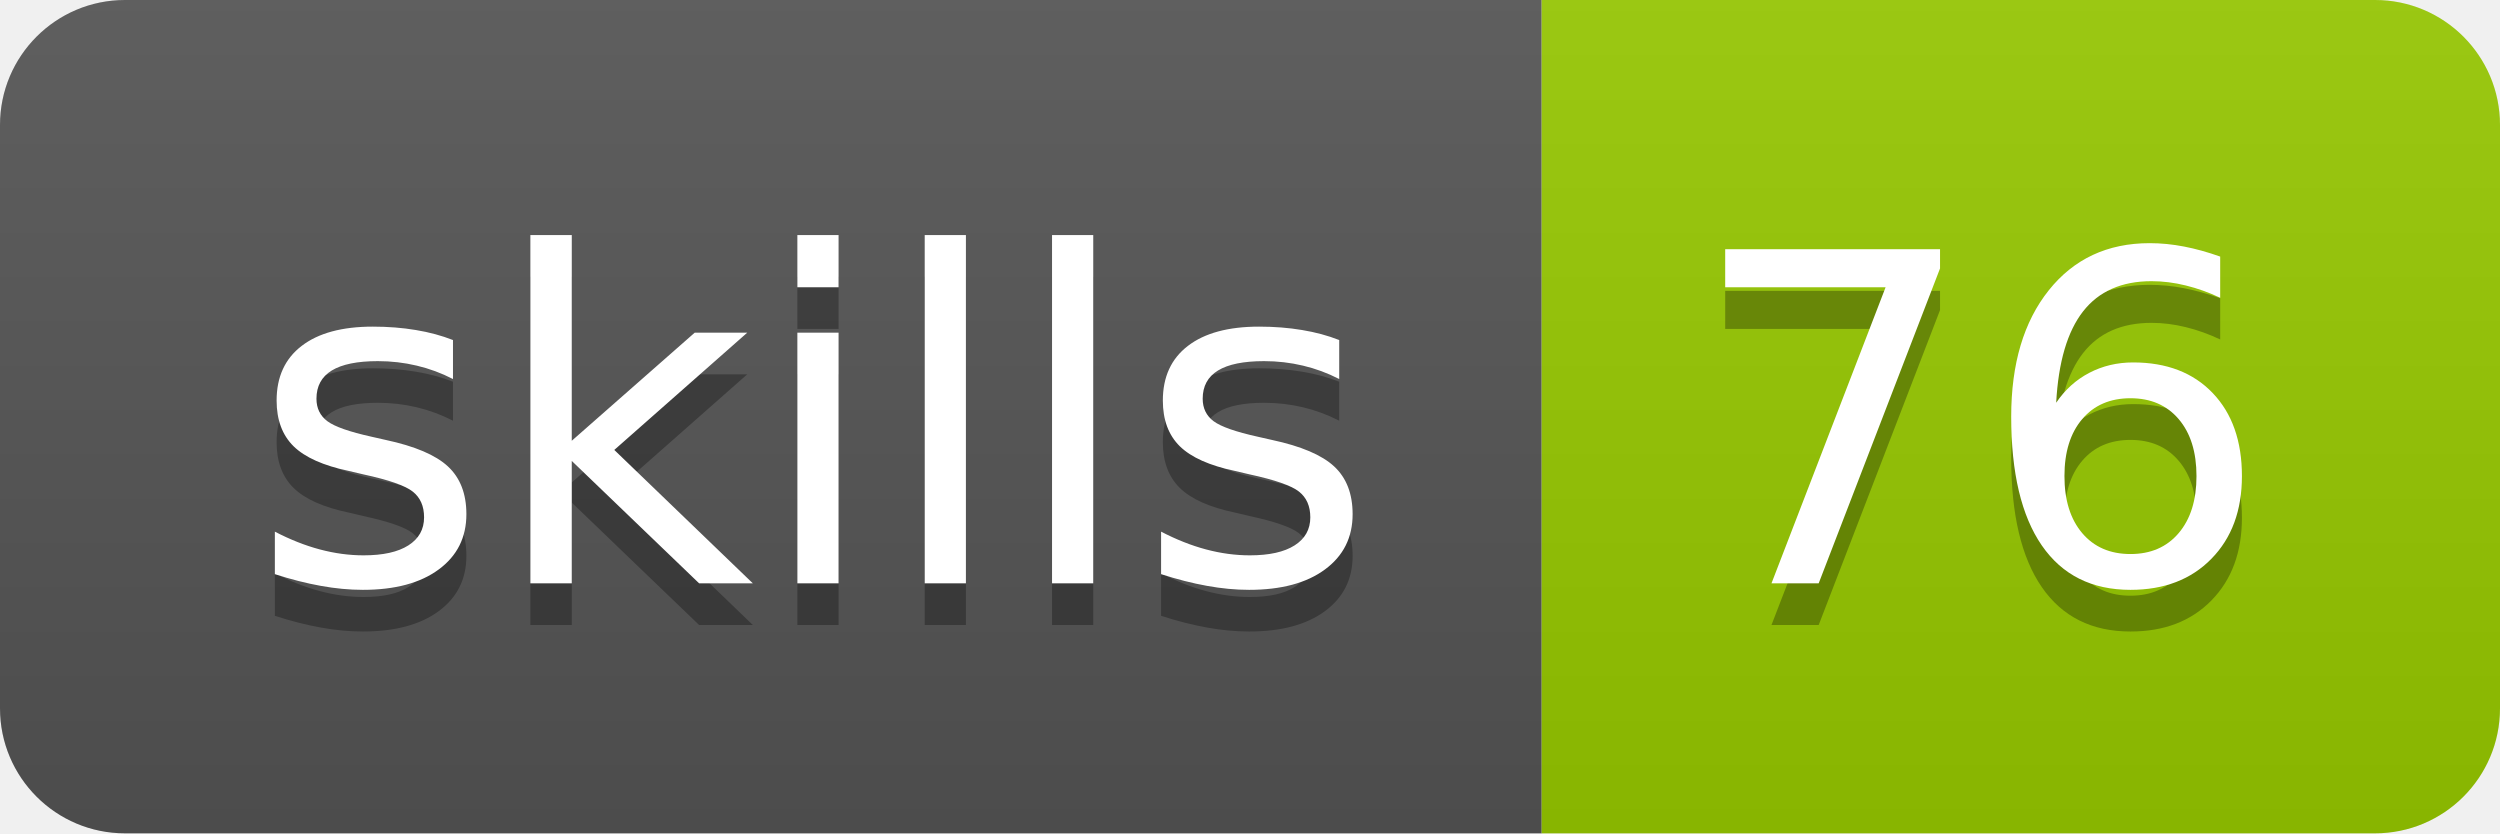
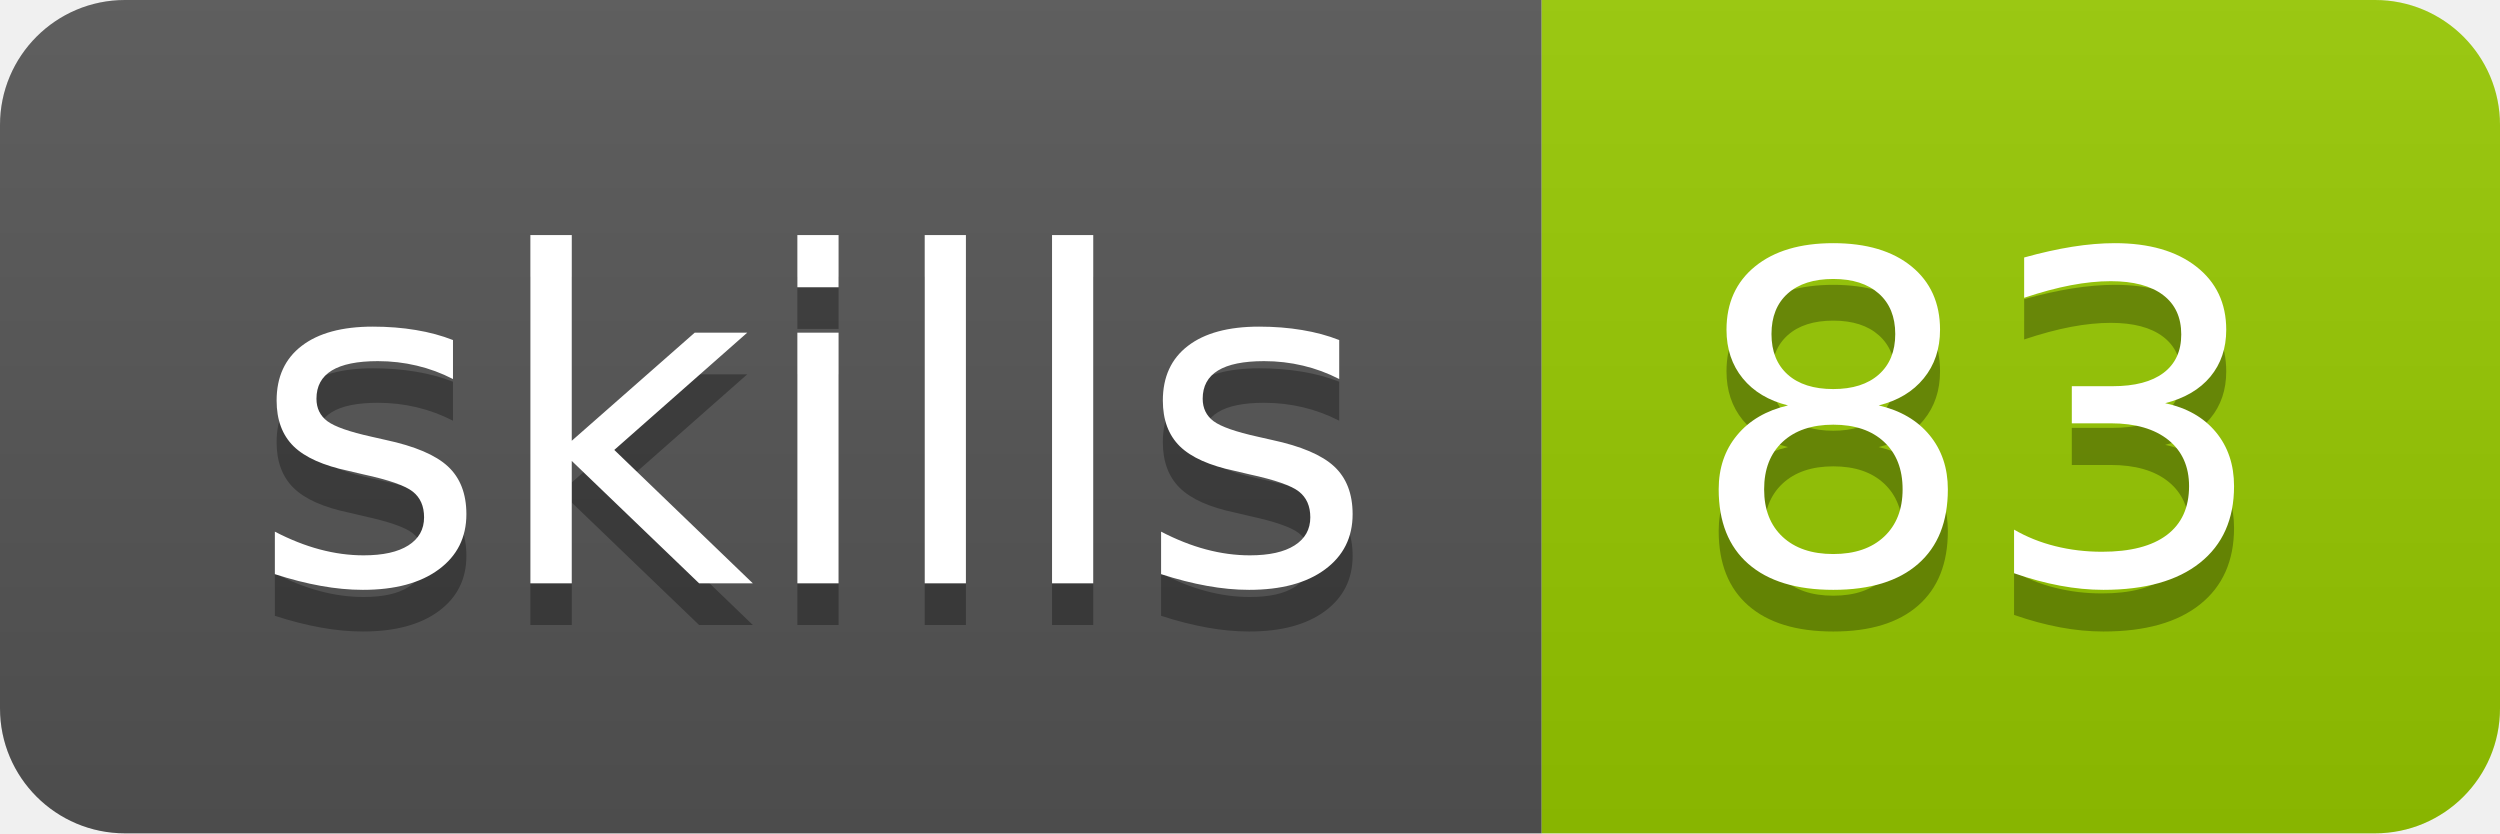
- <svg xmlns="http://www.w3.org/2000/svg" width="60" height="20" role="img" aria-label="skills: 76">
+ <svg xmlns="http://www.w3.org/2000/svg" width="60" height="20" role="img" aria-label="skills: 83">
  <linearGradient id="s" x2="0" y2="100%">
    <stop offset="0" stop-color="#bbb" stop-opacity=".1" />
    <stop offset="1" stop-opacity=".1" />
  </linearGradient>
  <clipPath id="r">
    <rect width="60" height="20" rx="3" fill="#fff" />
  </clipPath>
  <g clip-path="url(#r)">
    <rect width="37" height="20" fill="#555" />
    <rect x="37" width="23" height="20" fill="#97ca00" />
    <rect width="60" height="20" fill="url(#s)" />
  </g>
  <g fill="#fff" text-anchor="middle" font-family="Verdana,Geneva,DejaVu Sans,sans-serif" text-rendering="geometricPrecision" font-size="110">
    <text aria-hidden="true" x="195" y="150" fill="#010101" fill-opacity=".3" transform="scale(.1)" textLength="270">skills</text>
    <text x="195" y="140" transform="scale(.1)" fill="#fff" textLength="270">skills</text>
-     <text aria-hidden="true" x="475" y="150" fill="#010101" fill-opacity=".3" transform="scale(.1)" textLength="130">76</text>
-     <text x="475" y="140" transform="scale(.1)" fill="#fff" textLength="130">76</text>
+     <text aria-hidden="true" x="475" y="150" fill="#010101" fill-opacity=".3" transform="scale(.1)" textLength="130">83</text>
+     <text x="475" y="140" transform="scale(.1)" fill="#fff" textLength="130">83</text>
  </g>
</svg>
